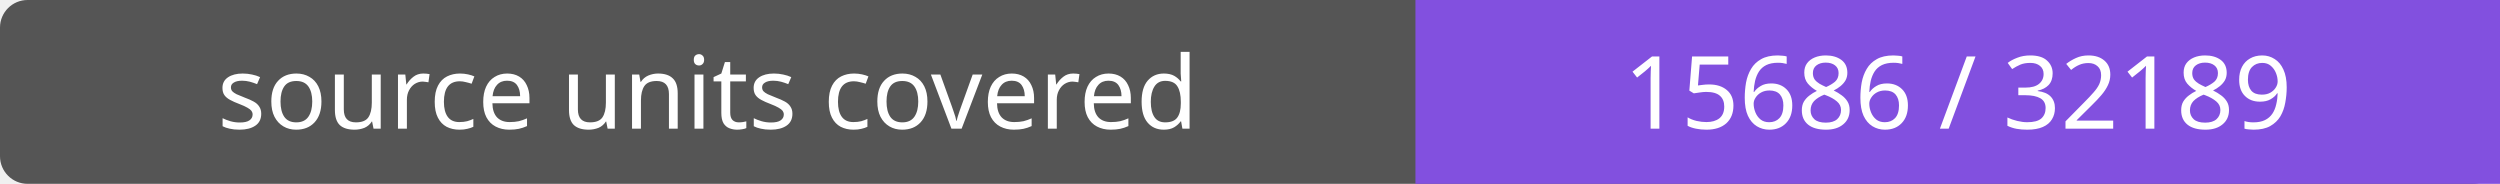
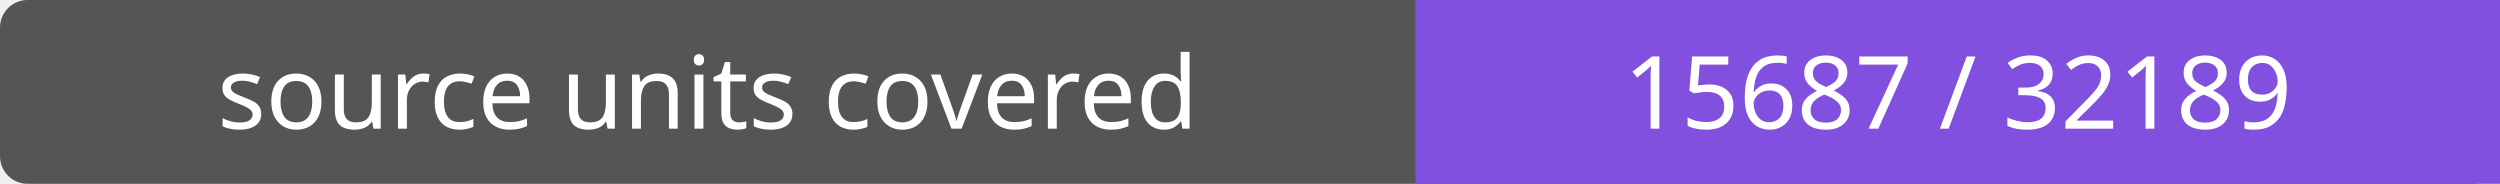
- <svg xmlns="http://www.w3.org/2000/svg" width="272" height="20" role="img" aria-label="source units covered: 15686 / 32189">
+ <svg xmlns="http://www.w3.org/2000/svg" width="272" height="20" role="img" aria-label="source units covered: 15687 / 32189">
  <rect width="272" height="20" rx="3" fill="#555" />
  <path fill="#8250df" d="M154 0h118v20H154z" />
  <g fill="#fff" text-anchor="middle" font-family="Verdana,sans-serif" font-size="11">
    <text x="77.0" y="14">source units covered</text>
-     <text x="213.0" y="14">15686 / 32189</text>
+     <text x="213.0" y="14">15687 / 32189</text>
  </g>
</svg>
